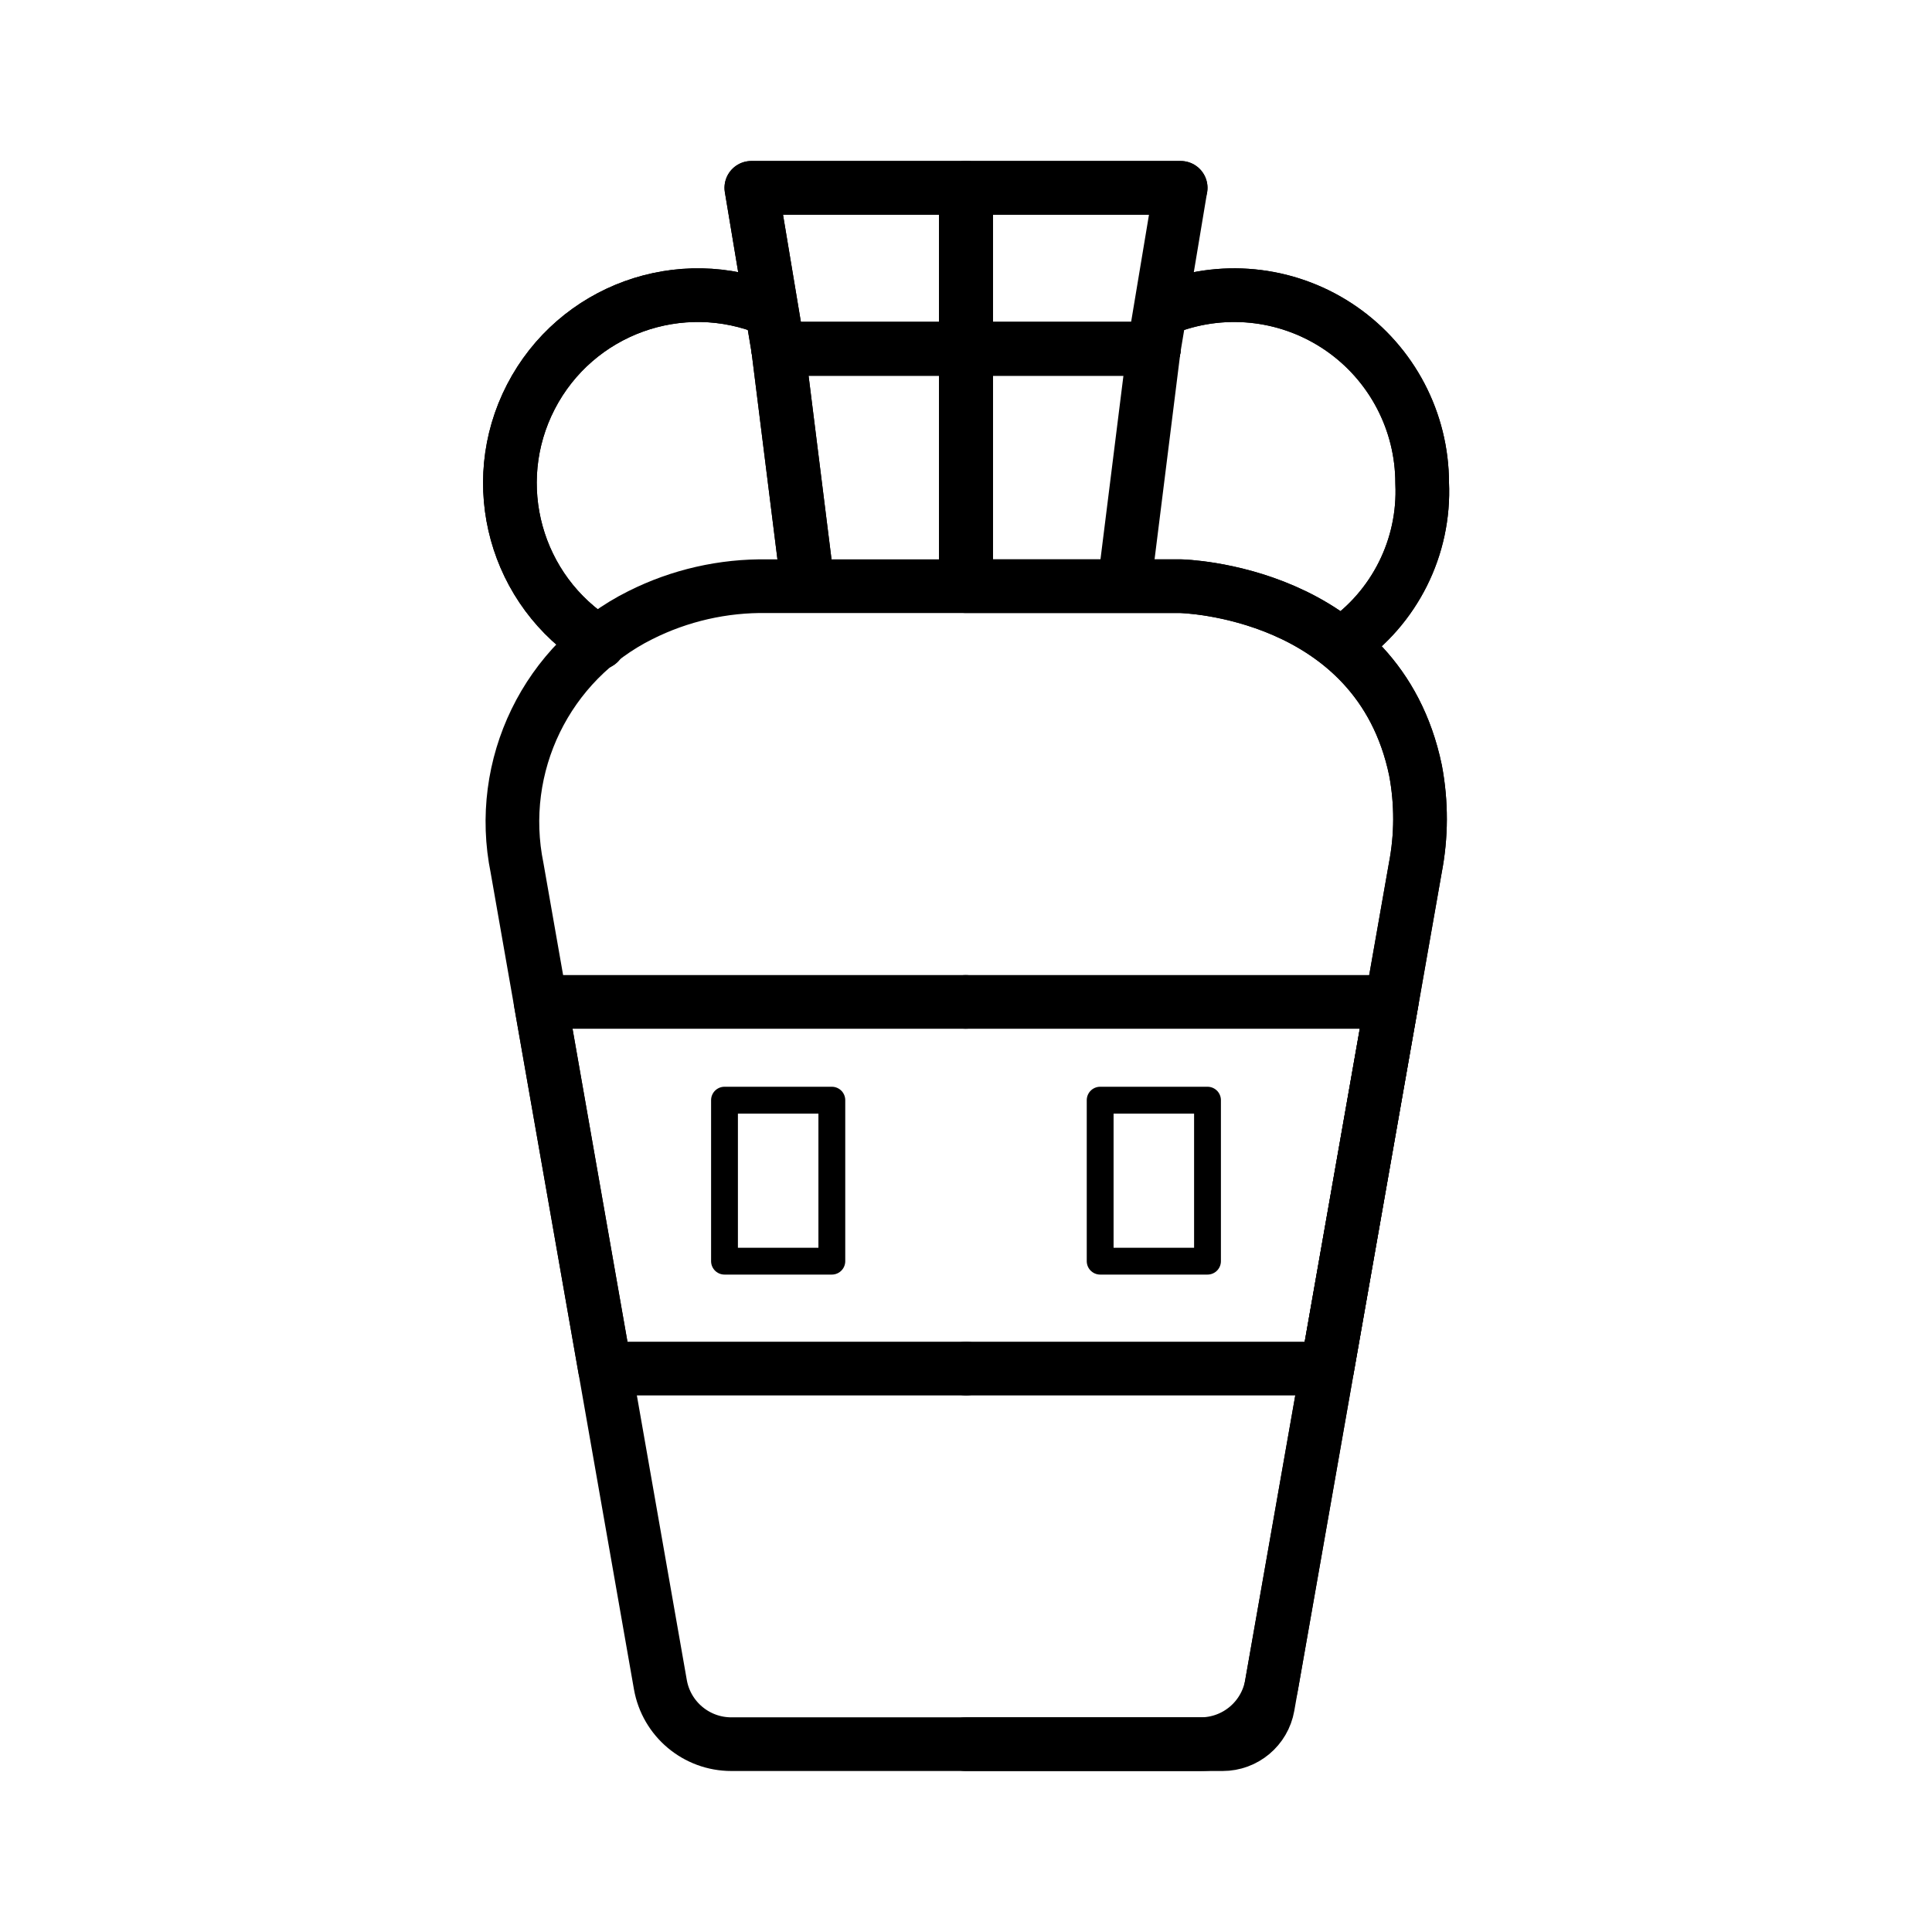
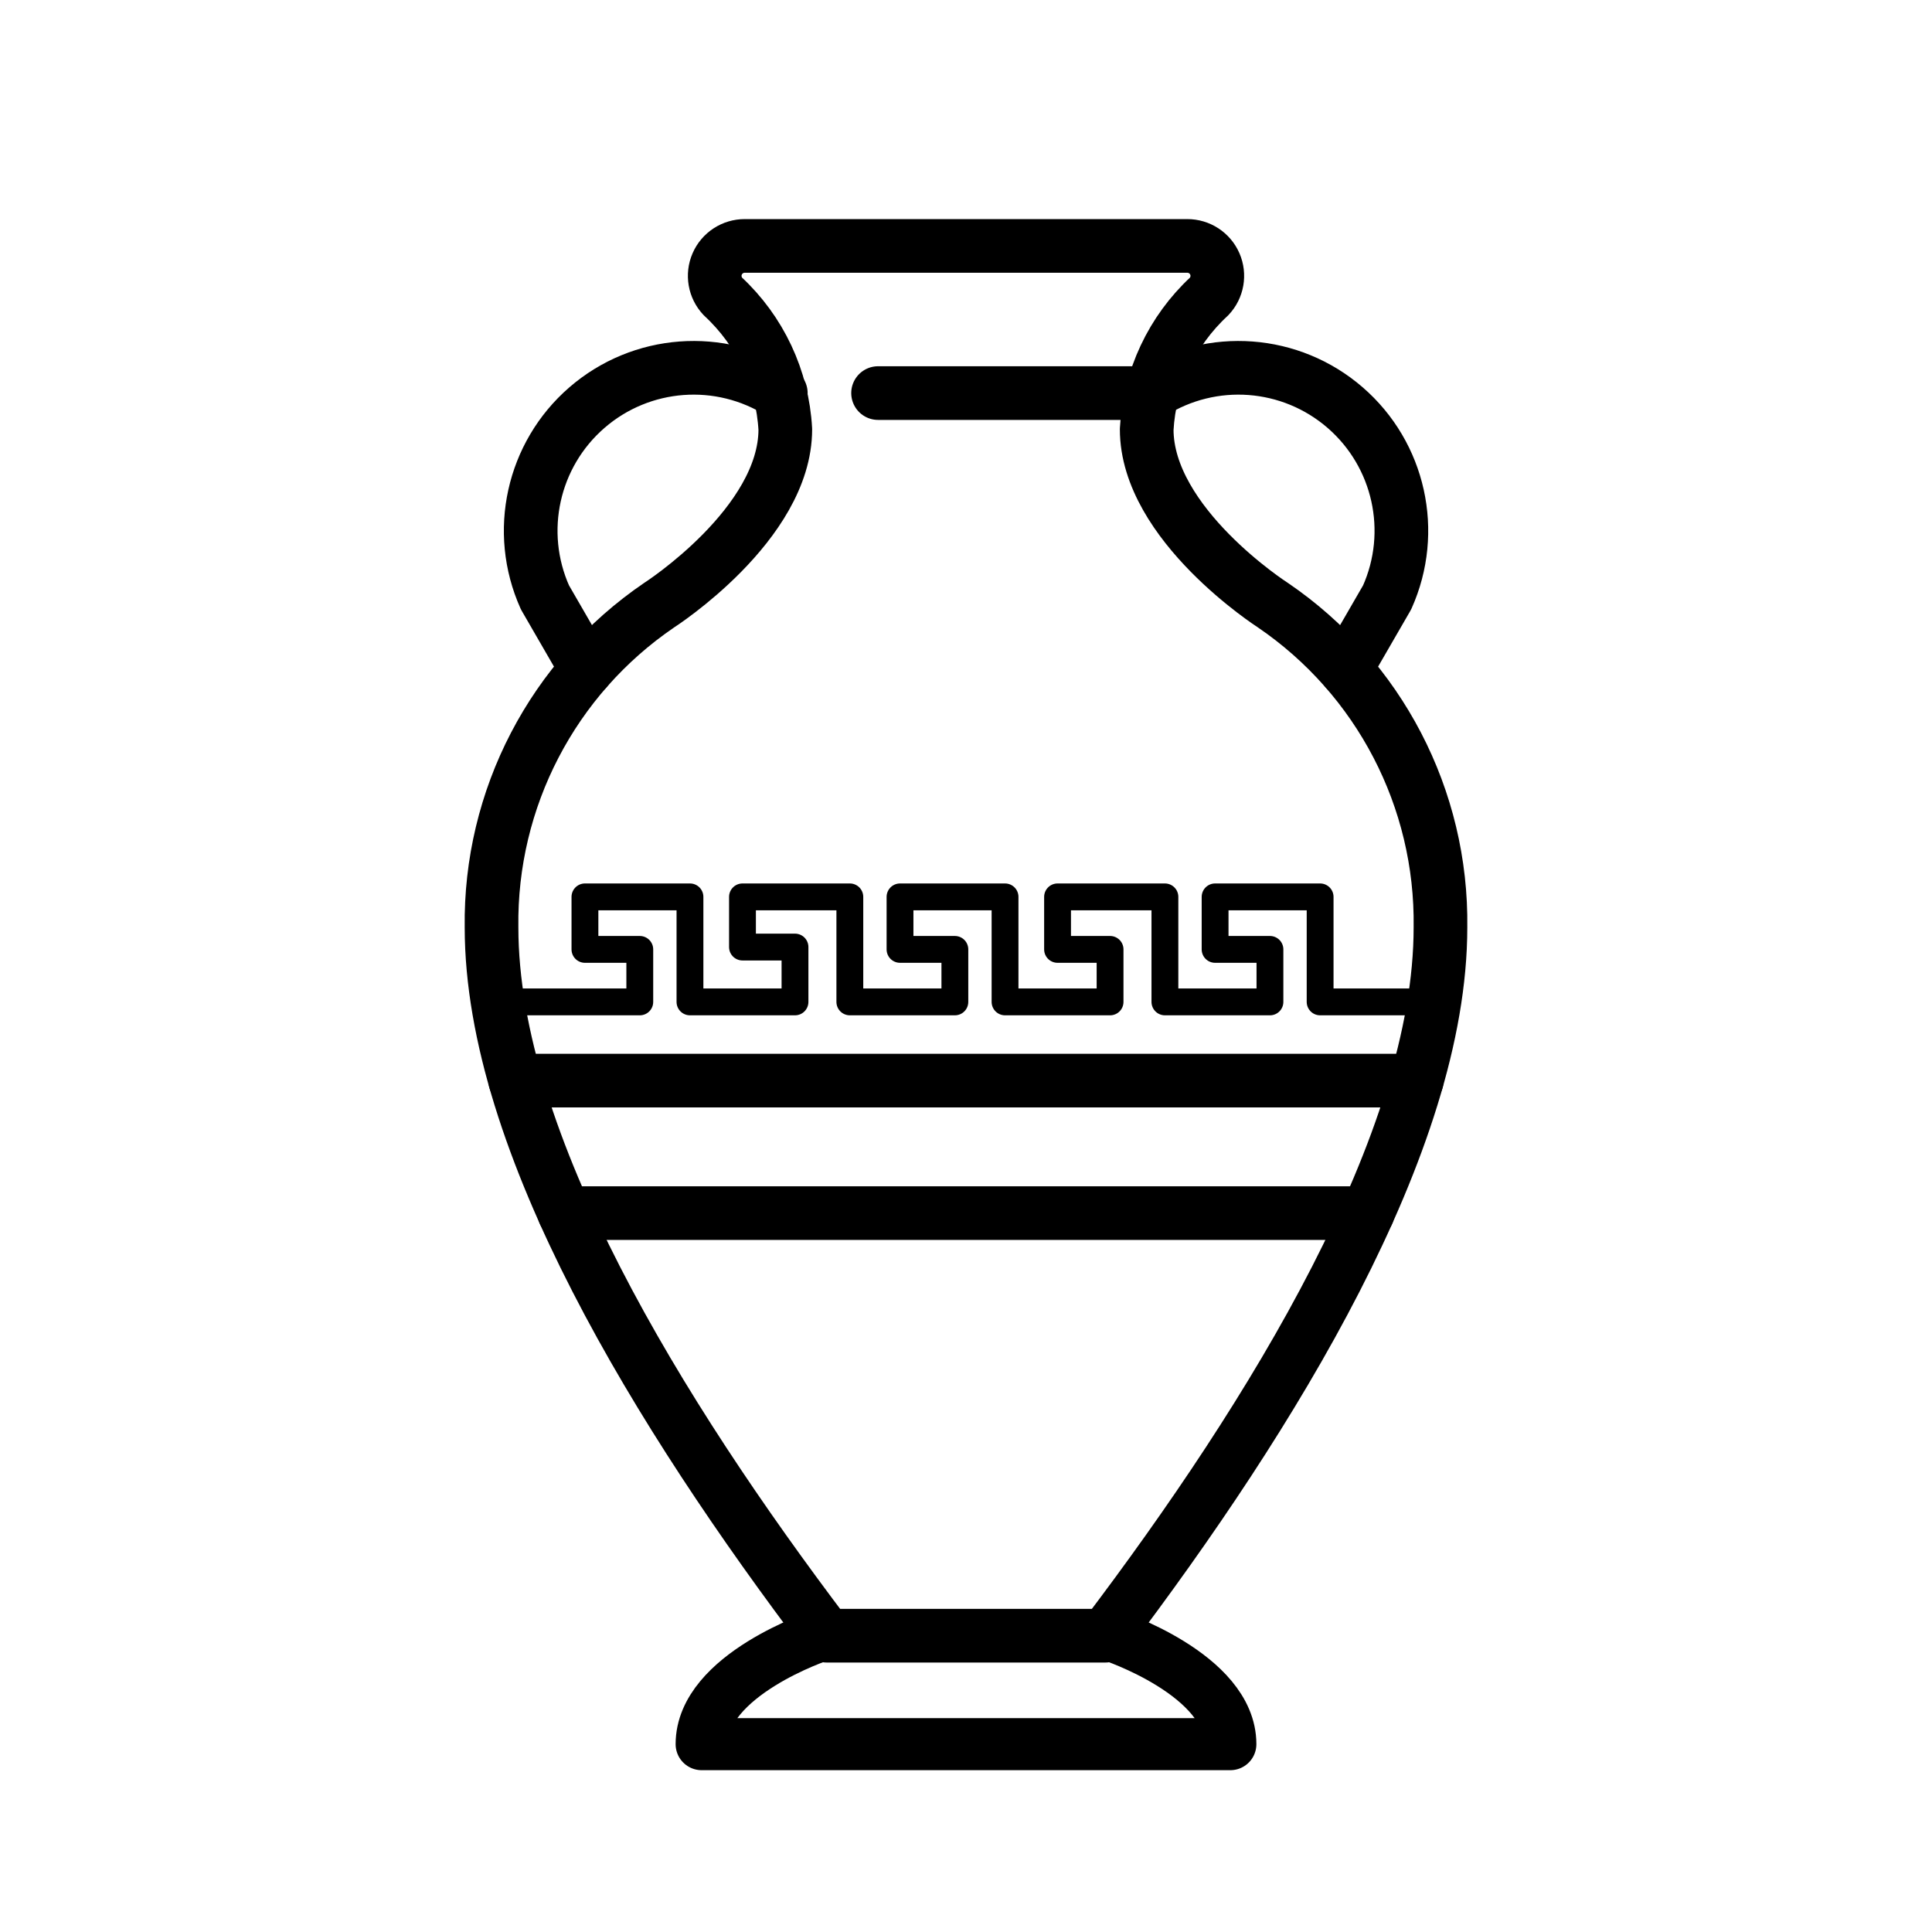
<svg xmlns="http://www.w3.org/2000/svg" id="emoji" viewBox="0 0 72 72">
  <g id="line">
-     <path fill="none" stroke="#000" stroke-linecap="round" stroke-linejoin="round" stroke-width="2" d="M22.317,23.954A7.002,7.002,0,0,1,28.725,11.55" />
-     <path fill="none" stroke="#000" stroke-linecap="round" stroke-linejoin="round" stroke-width="2" d="M50,24a6.875,6.875,0,0,0,3-6,7.005,7.005,0,0,0-9.438-6.564" />
-     <polyline fill="none" stroke="#000000" stroke-linecap="round" stroke-linejoin="round" stroke-width="2" points="42 21 43 13 36 13 36 21" />
-     <polyline fill="none" stroke="#000000" stroke-linecap="round" stroke-linejoin="round" stroke-width="2" points="30 21 29 13 36 13 36 21" />
-     <polygon fill="none" stroke="#000000" stroke-linecap="round" stroke-linejoin="round" stroke-width="2" points="36 13 29 13 28 7 36 7 36 13" />
-     <polygon fill="none" stroke="#000000" stroke-linecap="round" stroke-linejoin="round" stroke-width="2" points="36 13 43 13 44 7 36 7 36 13" />
-     <path fill="none" stroke="#000000" stroke-linecap="round" stroke-linejoin="round" stroke-width="2" d="M44.746,65H27.255A2.684,2.684,0,0,1,24.61,62.78l-5.338-30.42a8.61,8.61,0,0,1,4.596-9.437,10.158,10.158,0,0,1,4.725-1.077H44s7.357.147,8.752,6.865a9.7,9.7,0,0,1-.01,3.647L47.39,62.781A2.684,2.684,0,0,1,44.746,65Z" />
-     <path fill="none" stroke="#000000" stroke-linecap="round" stroke-linejoin="round" stroke-width="2" d="M36,21.845h8s7.357.147,8.752,6.865a9.7,9.7,0,0,1-.01,3.647L47.249,63.586A1.711,1.711,0,0,1,45.564,65H35.989" />
-     <polyline fill="none" stroke="#000000" stroke-linecap="round" stroke-linejoin="round" stroke-width="2" points="36.006 51.003 49.462 51.003 51.866 37.338 35.989 37.338" />
-     <polyline fill="none" stroke="#000000" stroke-linecap="round" stroke-linejoin="round" stroke-width="2" points="36.006 51.003 22.544 51.003 20.146 37.338 35.989 37.338" />
-     <polyline fill="none" stroke="#000000" stroke-linecap="round" stroke-linejoin="round" stroke-width="2" points="43 13 36 13 36 21" />
-     <polyline fill="none" stroke="#000000" stroke-linecap="round" stroke-linejoin="round" stroke-width="2" points="30 21 29 13 36 13 36 21" />
-     <polyline fill="none" stroke="#000000" stroke-linecap="round" stroke-linejoin="round" stroke-width="2" points="28 7 36 7 36 13 29 13 28 7" />
-     <polyline fill="none" stroke="#000000" stroke-linecap="round" stroke-linejoin="round" stroke-width="2" points="44 7 36 7 36 13 43 13" />
-     <path fill="none" stroke="#000" stroke-linecap="round" stroke-linejoin="round" stroke-width="2" d="M22.317,23.954A7.002,7.002,0,0,1,28.725,11.55" />
-     <path fill="none" stroke="#000" stroke-linecap="round" stroke-linejoin="round" stroke-width="2" d="M50,24a6.875,6.875,0,0,0,3-6,7.005,7.005,0,0,0-9.438-6.564" />
-     <rect x="27" y="41" width="4" height="6" fill="none" stroke="#000" stroke-linejoin="round" />
-     <rect x="41" y="41" width="4" height="6" fill="none" stroke="#000" stroke-linejoin="round" />
+     <line x1="21.035" x2="50.965" y1="45.209" y2="45.209" fill="none" stroke="#000" stroke-linecap="round" stroke-linejoin="round" stroke-width="2" />
+     <line x1="19.202" x2="52.798" y1="40.271" y2="40.271" fill="none" stroke="#000" stroke-linecap="round" stroke-linejoin="round" stroke-width="2" />
+     <path fill="none" stroke="#000" stroke-linecap="round" stroke-linejoin="round" stroke-width="2" d="M41.19,60.958c6.246-8.247,12.492-18.377,12.492-26.398a14.292,14.292,0,0,0-6.246-12.008S42.734,19.538,42.734,16a7.303,7.303,0,0,1,2.328-4.954,1.116,1.116,0,0,0-.818-1.881H27.757a1.116,1.116,0,0,0-.818,1.881A7.303,7.303,0,0,1,29.266,16c0,3.538-4.702,6.553-4.702,6.553A14.292,14.292,0,0,0,18.318,34.56c0,8.021,6.246,18.151,12.492,26.398Z" />
+     <path fill="none" stroke="#000" stroke-linecap="round" stroke-linejoin="round" stroke-width="1.939" d="M30.59,60.945S26.148,62.405,26.148,65H45.852c0-2.595-4.441-4.055-4.441-4.055" />
+     <path fill="none" stroke="#000" stroke-linecap="round" stroke-linejoin="round" stroke-width="2" d="M29.098,14.649a6.072,6.072,0,0,0-8.789,7.614l1.55,2.682" />
+     <path fill="none" stroke="#000" stroke-linecap="round" stroke-linejoin="round" stroke-width="2" d="M42.905,14.649a6.072,6.072,0,0,1,8.789,7.614l-1.55,2.682" />
+     <polyline fill="none" stroke="#000" stroke-linecap="round" stroke-linejoin="round" points="18.547 37.338 23.843 37.338 23.843 35.381 21.799 35.381 21.799 33.424 25.713 33.424 25.713 37.338 29.627 37.338 29.627 35.294 27.67 35.294 27.67 33.424 31.671 33.424 31.671 37.338 35.585 37.338 35.585 35.381 33.541 35.381 33.541 33.424 37.455 33.424 37.455 37.338 41.369 37.338 41.369 35.381 39.412 35.381 39.412 33.424 43.413 33.424 43.413 37.338 47.327 37.338 47.327 35.381 45.283 35.381 45.283 33.424 49.197 33.424 49.197 37.338 53.453 37.338" />
+     <line x1="32.723" x2="42.905" y1="14.649" y2="14.649" fill="none" stroke="#000" stroke-linecap="round" stroke-linejoin="round" stroke-width="2" />
  </g>
</svg>
